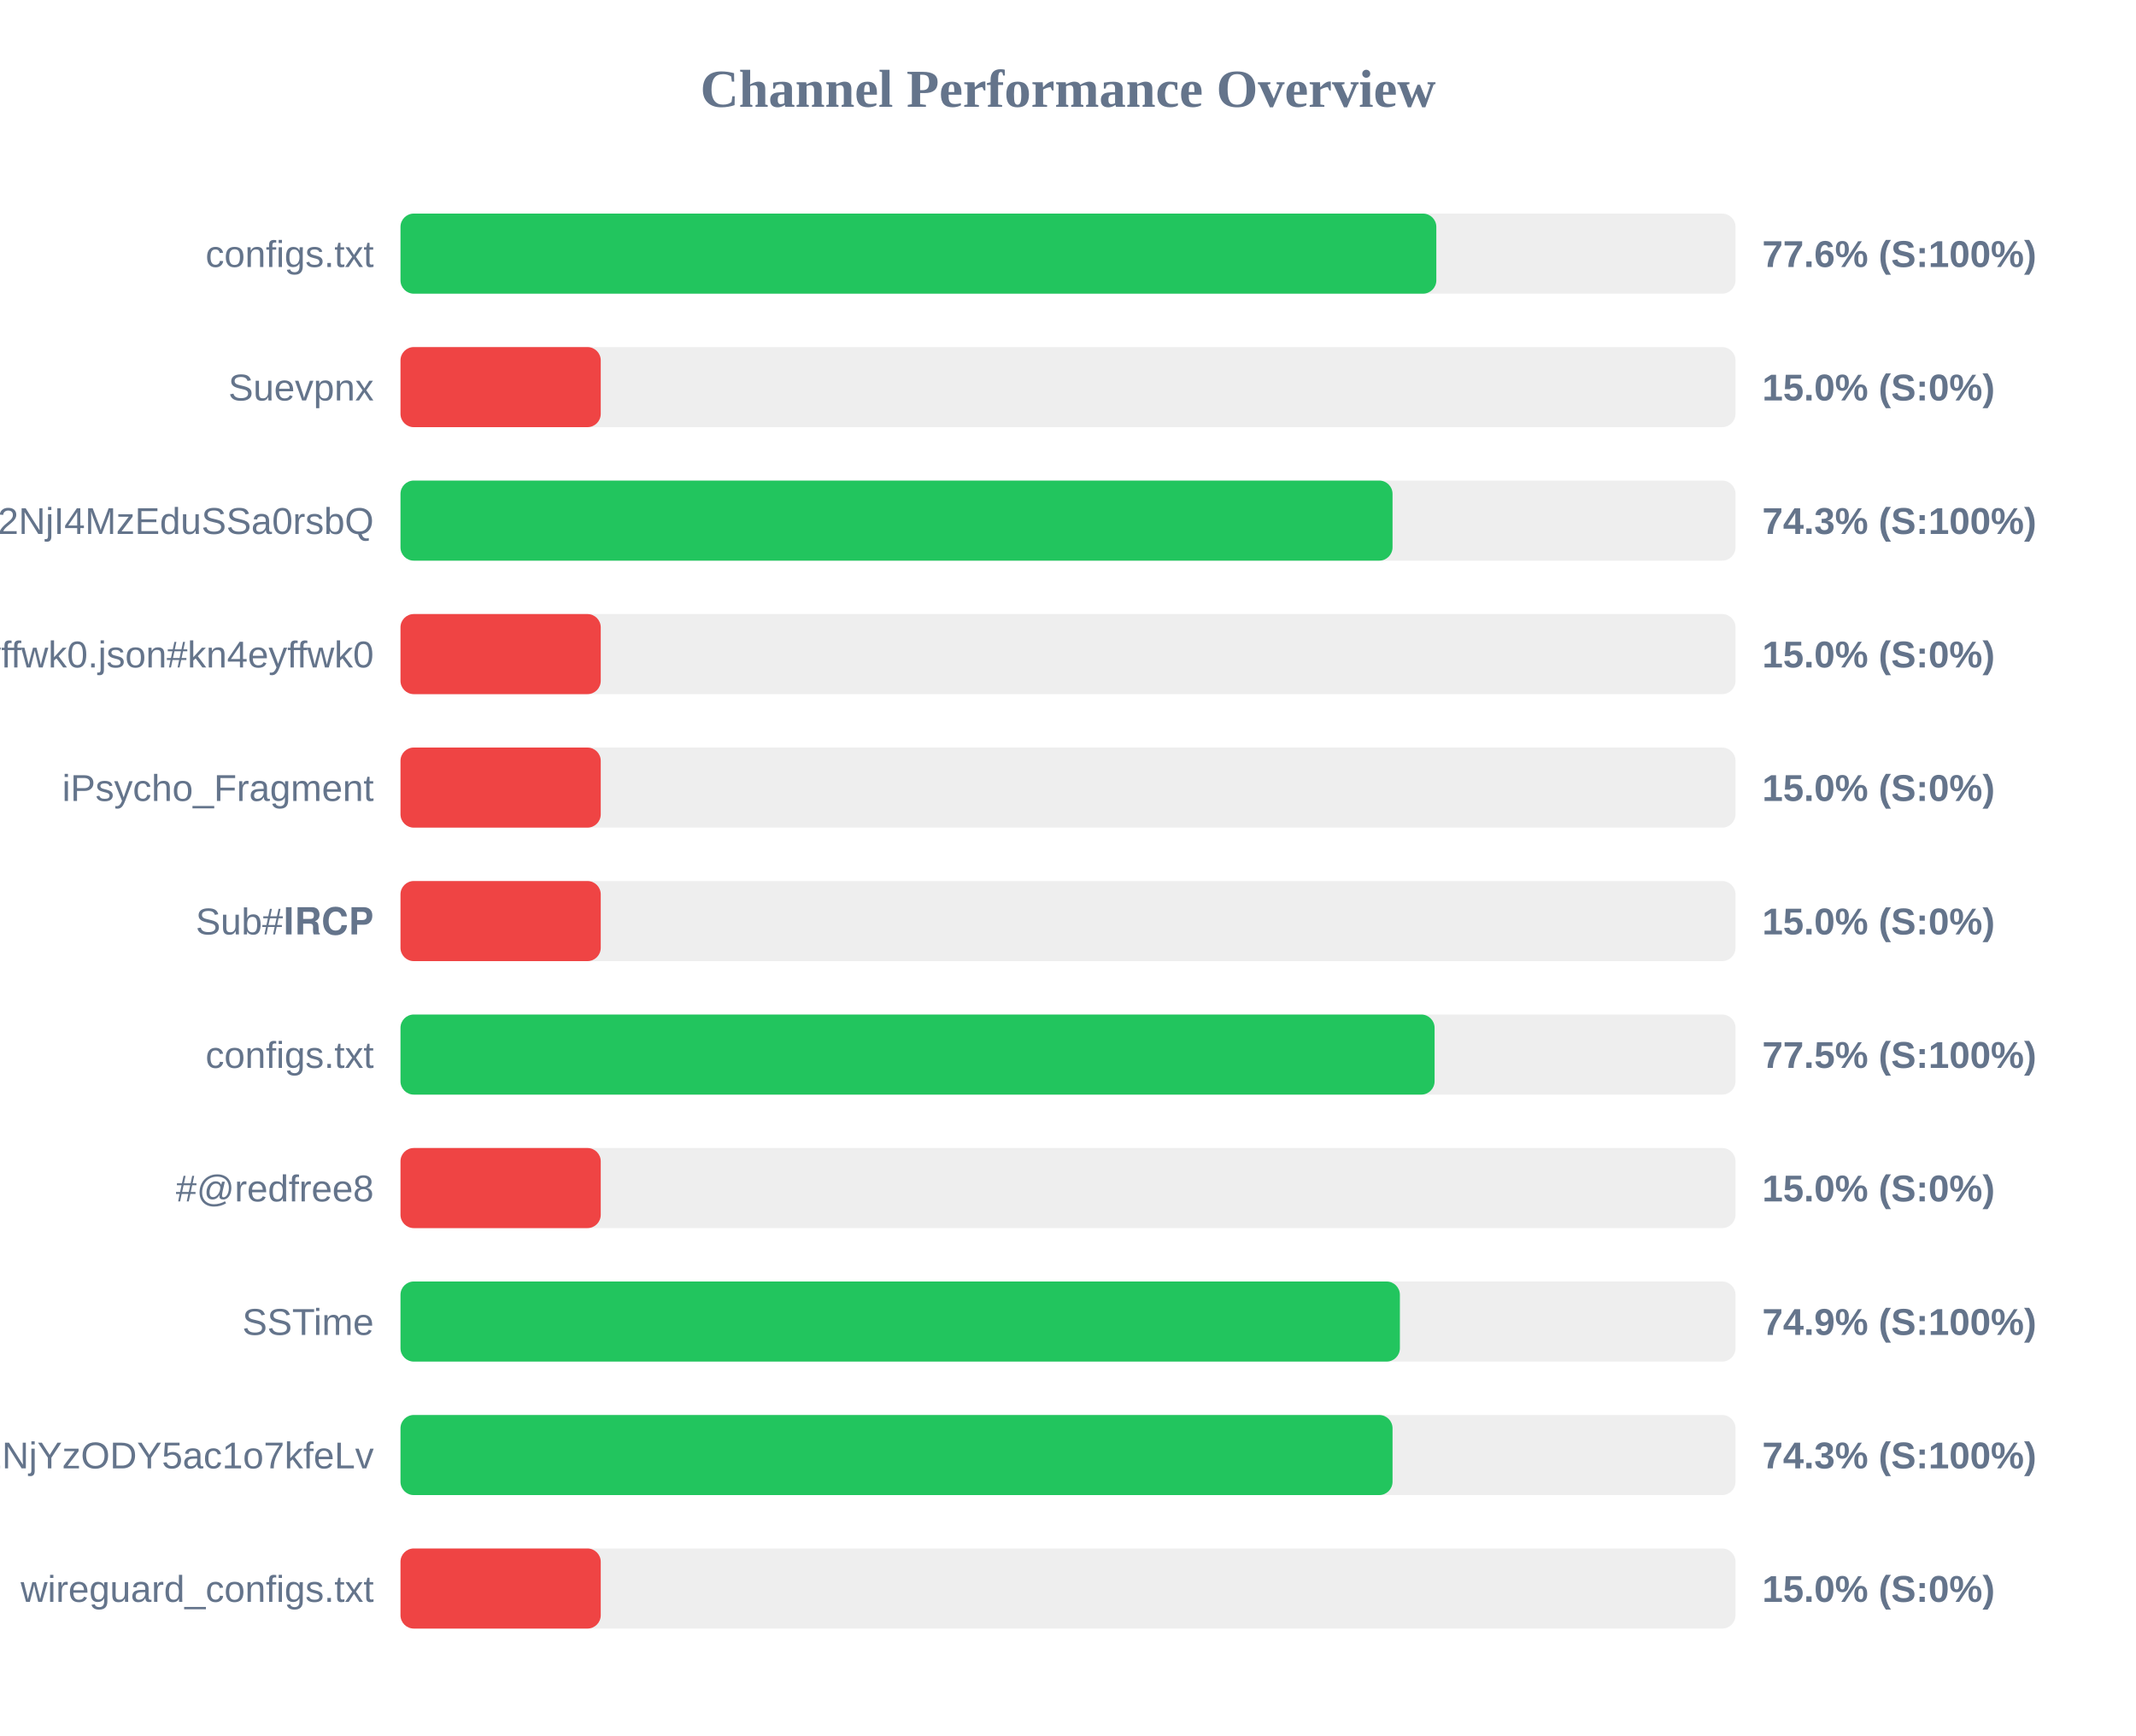
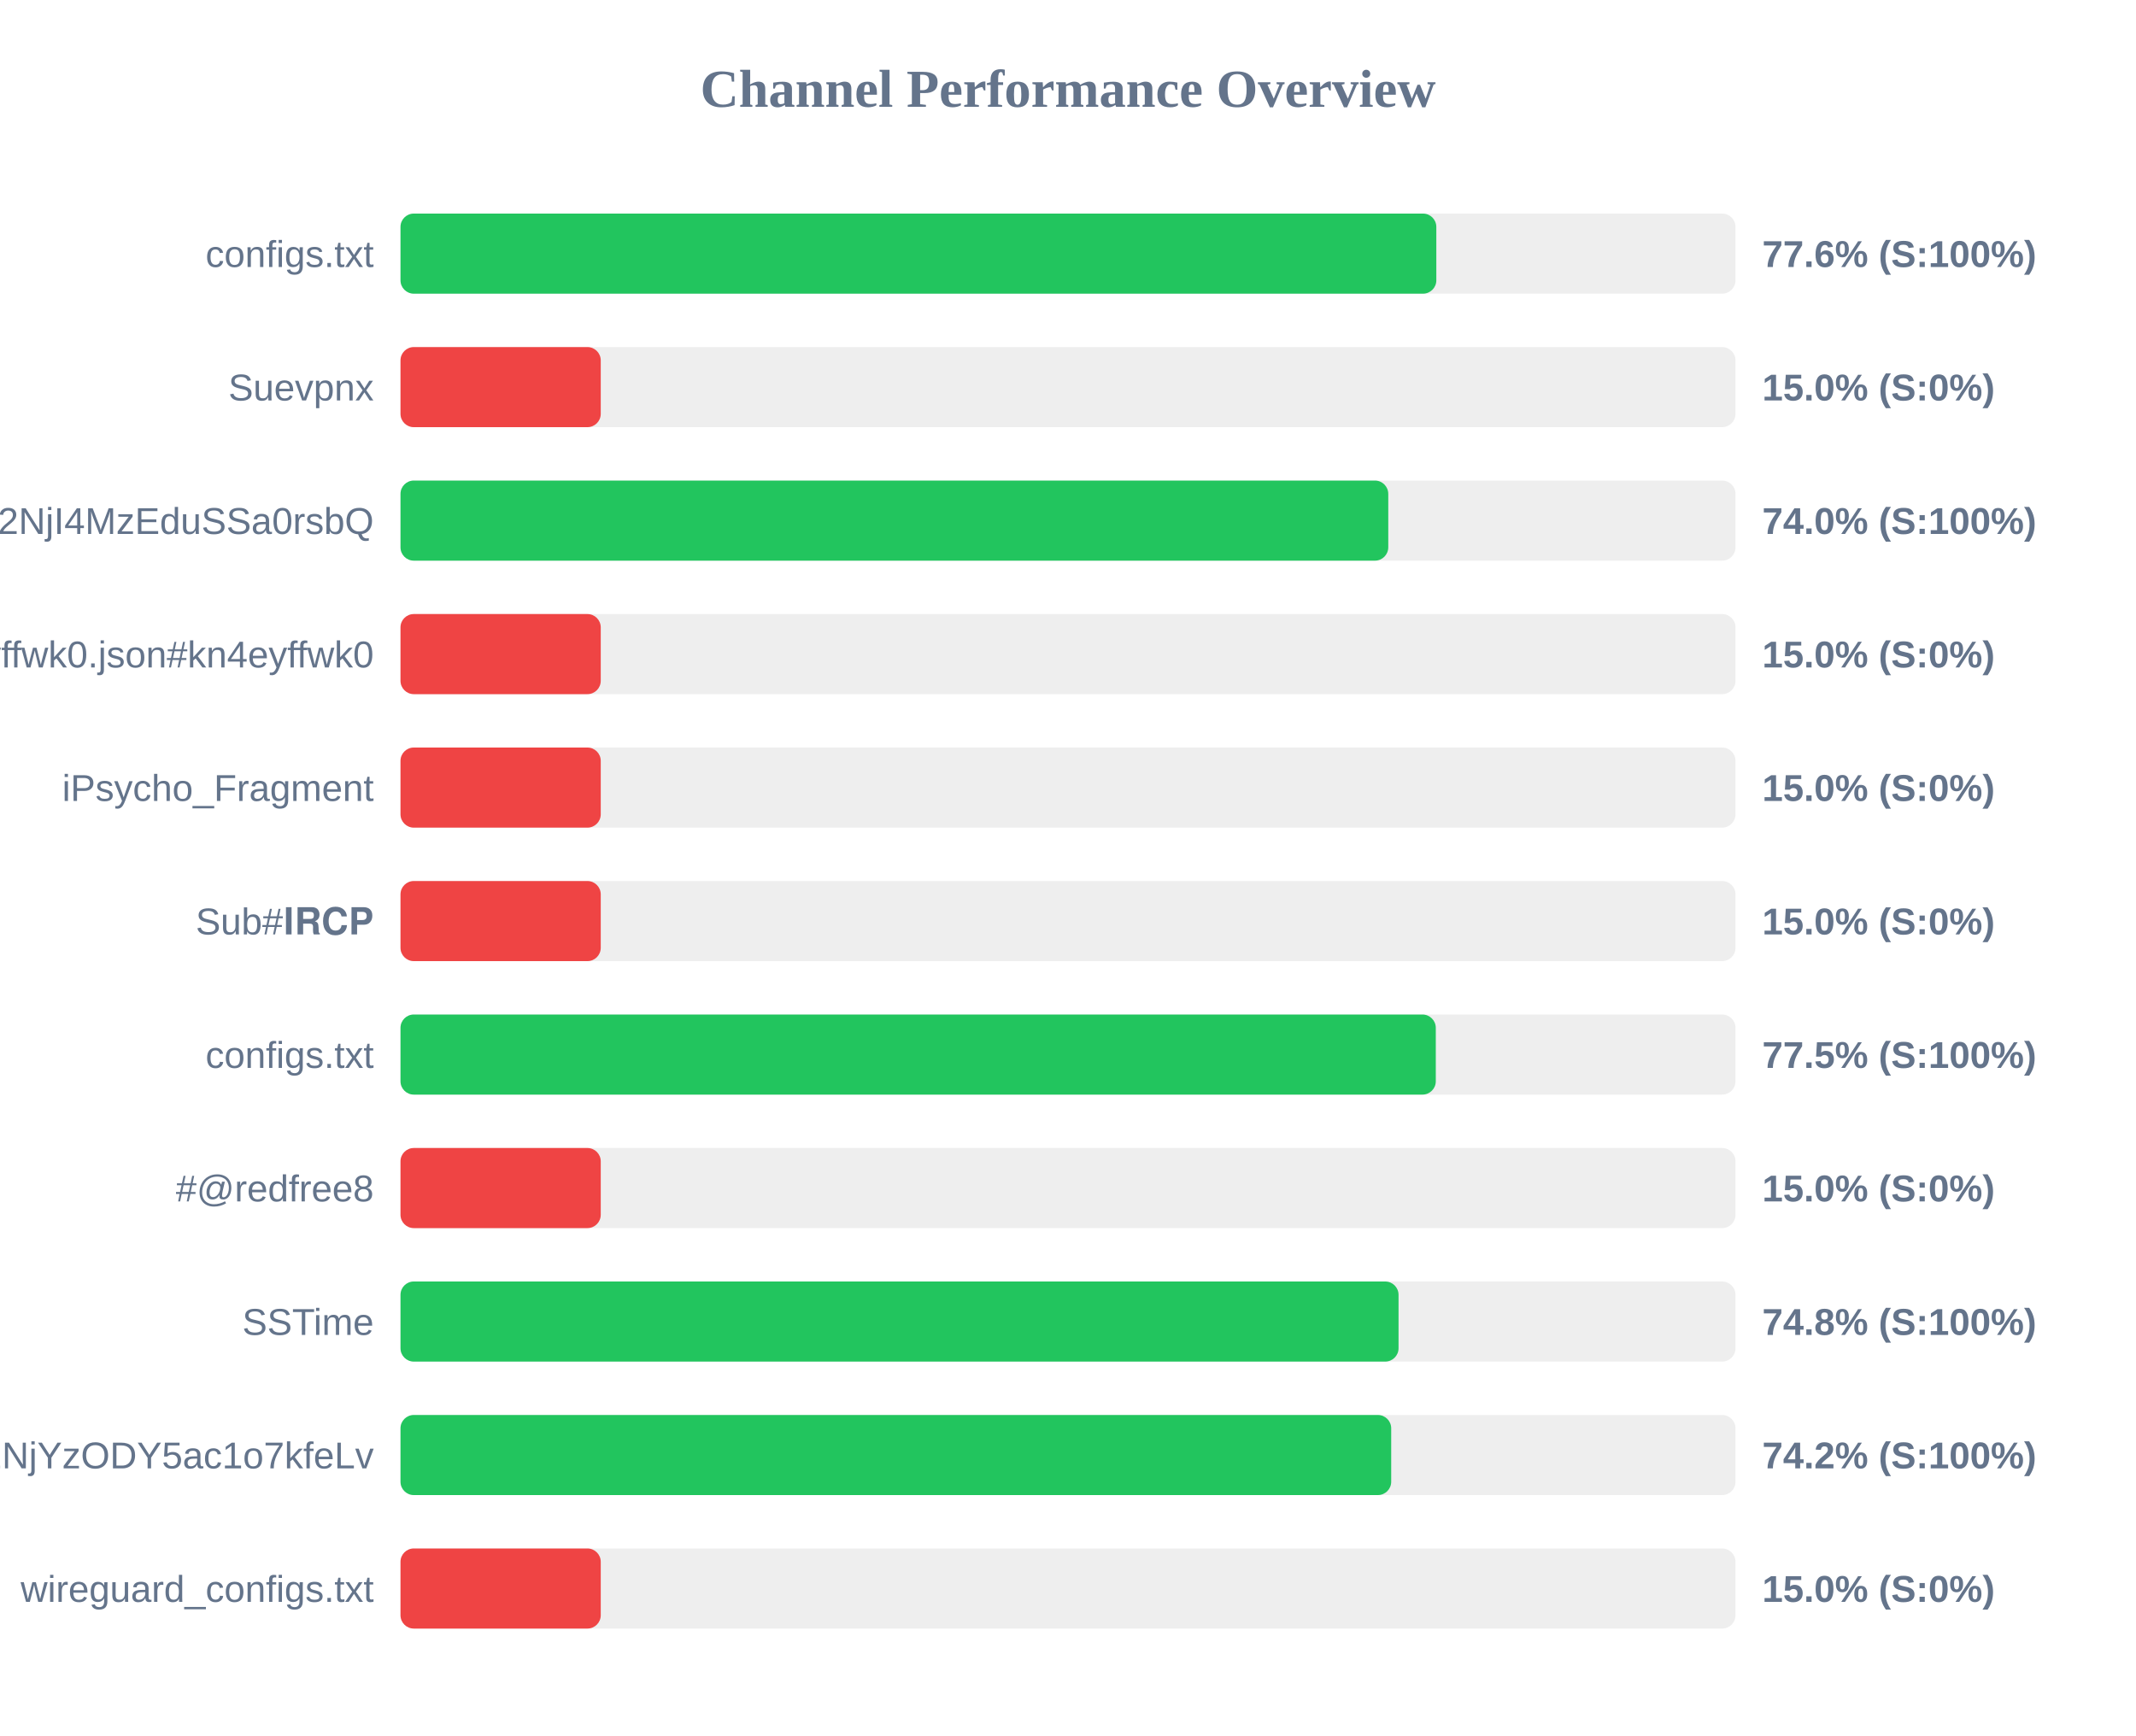
<svg xmlns="http://www.w3.org/2000/svg" width="800" height="650" version="1.1">
  <style>
        .row { font: 14px Arial; fill: #64748b; }
        .score { font: bold 14px Arial; fill: #64748b; }
    </style>
  <text x="400" y="40" text-anchor="middle" font-size="20px" font-weight="bold" fill="#64748b">Channel Performance Overview</text>
  <rect x="150" y="80" width="500" height="30" fill="#eee" rx="5" />
  <rect x="150" y="80" width="387.95" height="30" fill="#22c55e" rx="5" />
  <text x="140" y="100" text-anchor="end" class="row">configs.txt</text>
  <text x="660" y="100" text-anchor="start" class="score">77.6% (S:100%)</text>
  <rect x="150" y="130" width="500" height="30" fill="#eee" rx="5" />
  <rect x="150" y="130" width="75.0" height="30" fill="#ef4444" rx="5" />
  <text x="140" y="150" text-anchor="end" class="row">Suevpnx</text>
  <text x="660" y="150" text-anchor="start" class="score">15.0% (S:0%)</text>
  <rect x="150" y="180" width="500" height="30" fill="#eee" rx="5" />
-   <rect x="150" y="180" width="371.55" height="30" fill="#22c55e" rx="5" />
+   <rect x="150" y="180" width="369.95" height="30" fill="#22c55e" rx="5" />
  <text x="140" y="200" text-anchor="end" class="row">NTYyMjc2NDA5LDE3NDU2NjI4MzEduSSa0rsbQ</text>
-   <text x="660" y="200" text-anchor="start" class="score">74.3% (S:100%)</text>
+   <text x="660" y="200" text-anchor="start" class="score">74.0% (S:100%)</text>
  <rect x="150" y="230" width="500" height="30" fill="#eee" rx="5" />
  <rect x="150" y="230" width="75.0" height="30" fill="#ef4444" rx="5" />
  <text x="140" y="250" text-anchor="end" class="row">kn4eyffwk0.json#kn4eyffwk0</text>
  <text x="660" y="250" text-anchor="start" class="score">15.0% (S:0%)</text>
  <rect x="150" y="280" width="500" height="30" fill="#eee" rx="5" />
  <rect x="150" y="280" width="75.0" height="30" fill="#ef4444" rx="5" />
  <text x="140" y="300" text-anchor="end" class="row">iPsycho_Fragment</text>
  <text x="660" y="300" text-anchor="start" class="score">15.0% (S:0%)</text>
  <rect x="150" y="330" width="500" height="30" fill="#eee" rx="5" />
  <rect x="150" y="330" width="75.0" height="30" fill="#ef4444" rx="5" />
  <text x="140" y="350" text-anchor="end" class="row">Sub#𝐈𝐑𝐂𝐏</text>
  <text x="660" y="350" text-anchor="start" class="score">15.0% (S:0%)</text>
  <rect x="150" y="380" width="500" height="30" fill="#eee" rx="5" />
-   <rect x="150" y="380" width="387.3" height="30" fill="#22c55e" rx="5" />
+   <rect x="150" y="380" width="387.75" height="30" fill="#22c55e" rx="5" />
  <text x="140" y="400" text-anchor="end" class="row">configs.txt</text>
  <text x="660" y="400" text-anchor="start" class="score">77.5% (S:100%)</text>
  <rect x="150" y="430" width="500" height="30" fill="#eee" rx="5" />
  <rect x="150" y="430" width="75.0" height="30" fill="#ef4444" rx="5" />
  <text x="140" y="450" text-anchor="end" class="row">#@redfree8</text>
  <text x="660" y="450" text-anchor="start" class="score">15.0% (S:0%)</text>
  <rect x="150" y="480" width="500" height="30" fill="#eee" rx="5" />
-   <rect x="150" y="480" width="374.3" height="30" fill="#22c55e" rx="5" />
+   <rect x="150" y="480" width="373.8" height="30" fill="#22c55e" rx="5" />
  <text x="140" y="500" text-anchor="end" class="row">SSTime</text>
-   <text x="660" y="500" text-anchor="start" class="score">74.9% (S:100%)</text>
+   <text x="660" y="500" text-anchor="start" class="score">74.8% (S:100%)</text>
  <rect x="150" y="530" width="500" height="30" fill="#eee" rx="5" />
-   <rect x="150" y="530" width="371.55" height="30" fill="#22c55e" rx="5" />
+   <rect x="150" y="530" width="371.05" height="30" fill="#22c55e" rx="5" />
  <text x="140" y="550" text-anchor="end" class="row">NjE3Mzg1MTE4MywxNzQ1NjYzODY5ac1o7kfeLv</text>
-   <text x="660" y="550" text-anchor="start" class="score">74.3% (S:100%)</text>
+   <text x="660" y="550" text-anchor="start" class="score">74.2% (S:100%)</text>
  <rect x="150" y="580" width="500" height="30" fill="#eee" rx="5" />
  <rect x="150" y="580" width="75.0" height="30" fill="#ef4444" rx="5" />
  <text x="140" y="600" text-anchor="end" class="row">wireguard_configs.txt</text>
  <text x="660" y="600" text-anchor="start" class="score">15.0% (S:0%)</text>
</svg>
